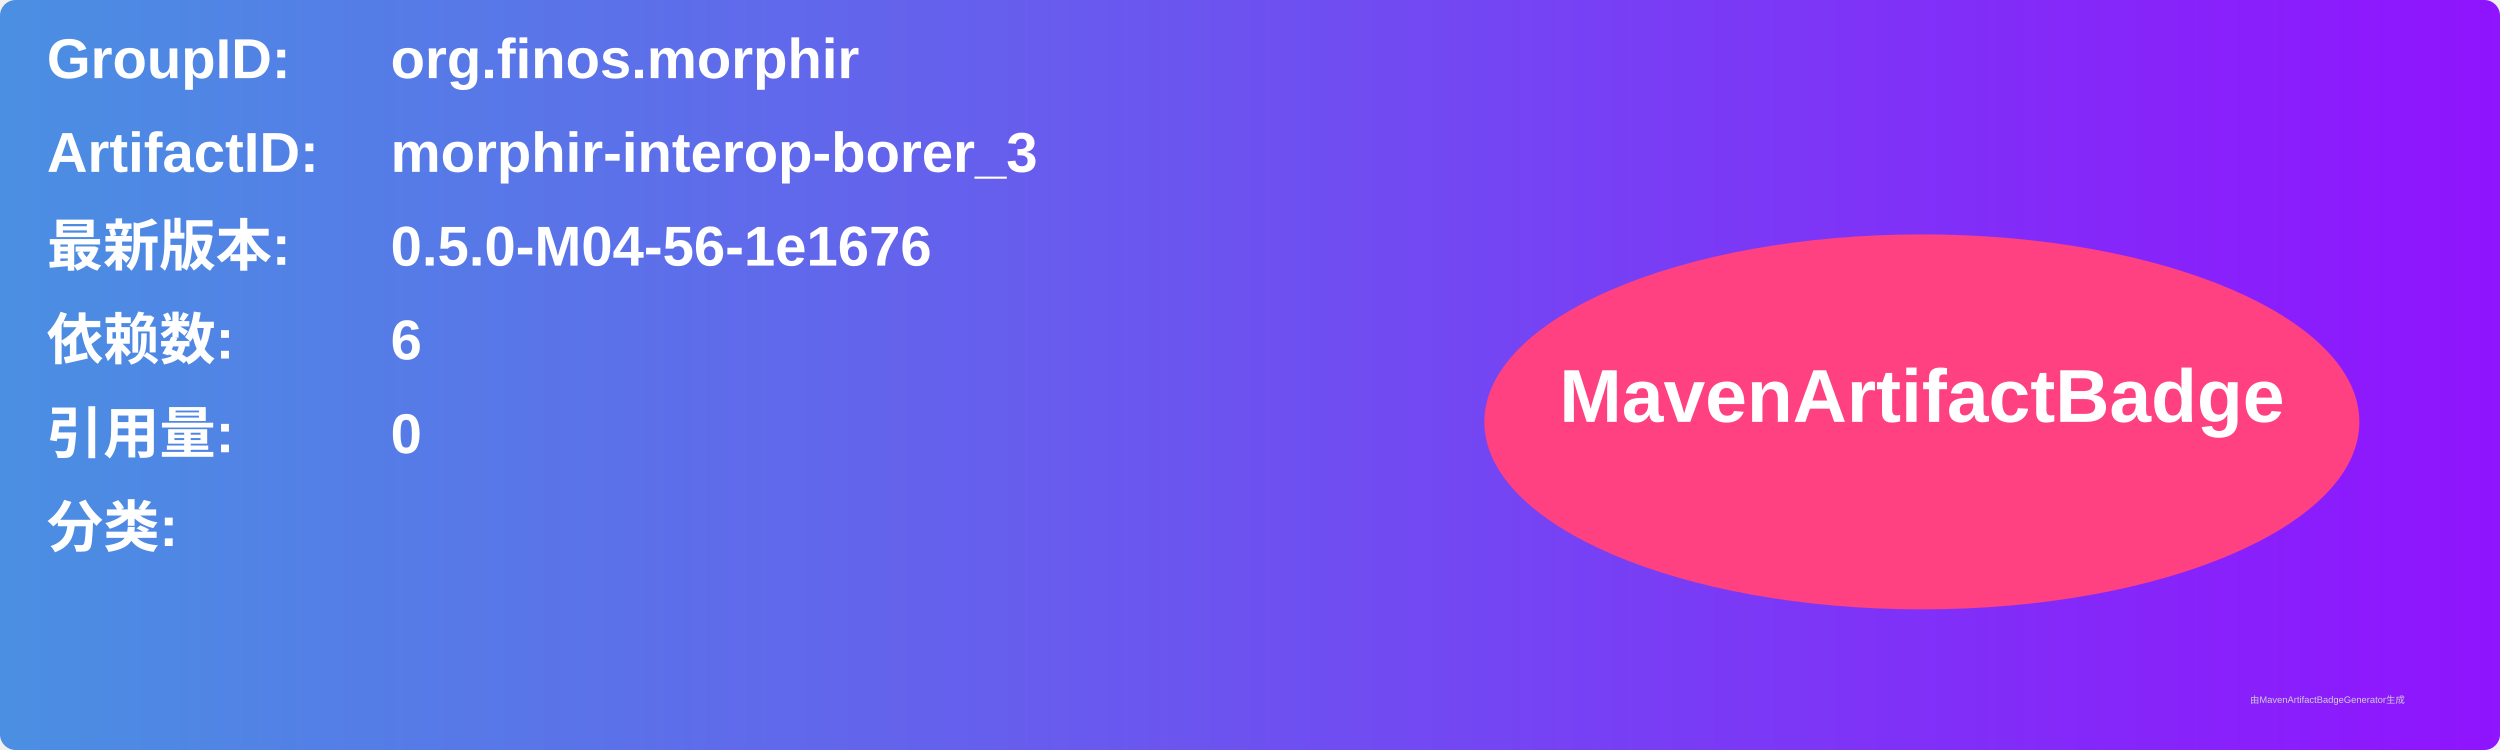
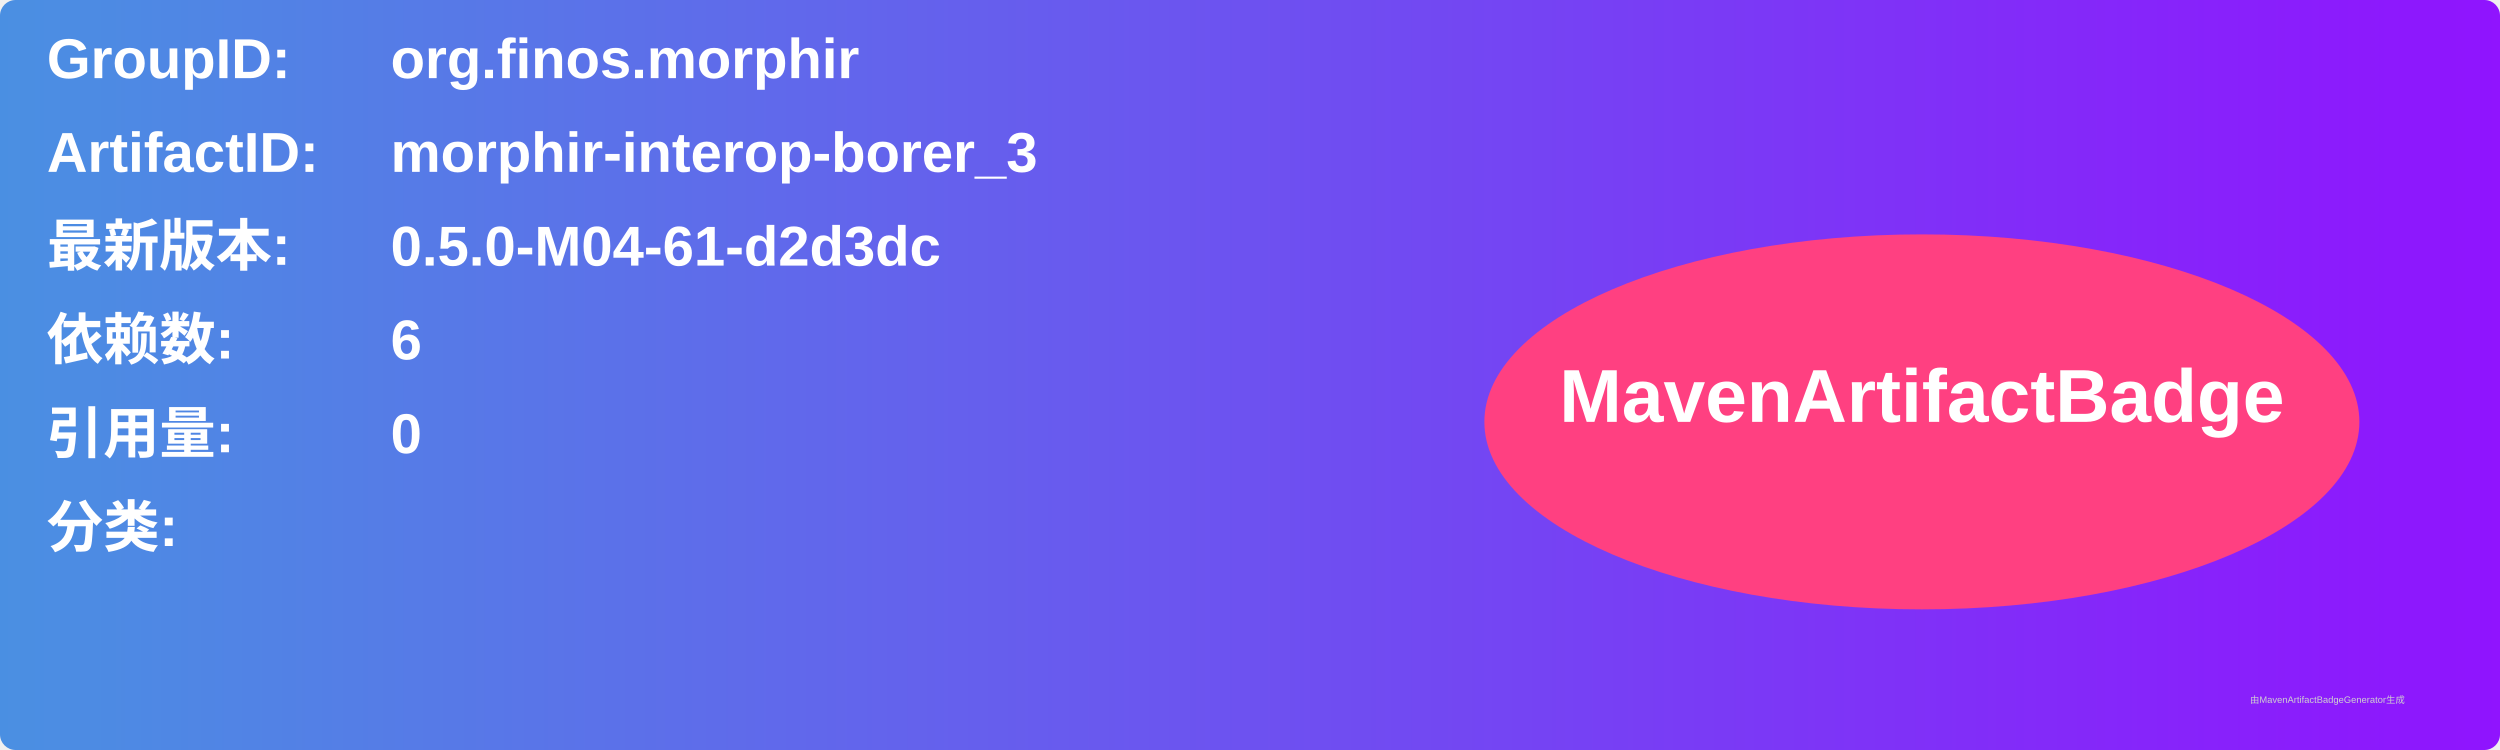
<svg xmlns="http://www.w3.org/2000/svg" width="800" height="240" viewBox="0 0 800 240">
  <linearGradient id="grad" x1="0%" y1="0%" x2="100%" y2="0%">
    <stop offset="0%" stop-color="#4a90e2" />
    <stop offset="100%" stop-color="#9013fe" />
  </linearGradient>
  <rect width="100%" height="100%" rx="5" ry="5" fill="url(#grad)" />
  <g transform="translate(15, 15)">
    <text x="0" y="10" font-family="Arial" font-size="18" fill="white" font-weight="bold" width="260">GroupID:</text>
    <text x="110" y="10" font-family="Arial" font-size="18" fill="white" font-weight="bold" width="460">org.finos.morphir</text>
    <text x="0" y="40" font-family="Arial" font-size="18" fill="white" font-weight="bold" width="260">ArtifactID:</text>
    <text x="110" y="40" font-family="Arial" font-size="18" fill="white" font-weight="bold" width="460">morphir-interop-borer_3</text>
    <text x="0" y="70" font-family="Arial" font-size="18" fill="white" font-weight="bold">最新版本:</text>
    <text x="110" y="70" font-family="Arial" font-size="18" fill="white" font-weight="bold">
-       <tspan font-weight="bold">0.5.0-M04-56-1e1676</tspan>
+       <tspan font-weight="bold">0.5.0-M04-61-d2d3dc</tspan>
    </text>
    <text x="0" y="100" font-family="Arial" font-size="18" fill="white" font-weight="bold">依赖数: </text>
    <text x="110" y="100" font-family="Arial" font-size="18" fill="white">
      <tspan font-weight="bold">6</tspan>
    </text>
    <text x="0" y="130" font-family="Arial" font-size="18" fill="white" font-weight="bold">引用量: </text>
    <text x="110" y="130" font-family="Arial" font-size="18" fill="white">
      <tspan font-weight="bold">0</tspan>
    </text>
    <text x="0" y="160" font-family="Arial" font-size="18" fill="white" font-weight="bold">分类:</text>
    <text x="10" y="190" font-family="Arial" font-size="10" fill="white">
      <tspan font-weight="bold" />
    </text>
    <ellipse cx="600" cy="120" rx="140" ry="60" fill="#ff4081" />
    <text x="600" y="120" text-anchor="middle" font-family="Arial" font-size="24" fill="white" font-weight="bold">MavenArtifactBadge</text>
  </g>
  <text x="720" y="225" font-family="Arial" font-size="3" fill="#d0d0d0">由MavenArtifactBadgeGenerator生成</text>
</svg>
